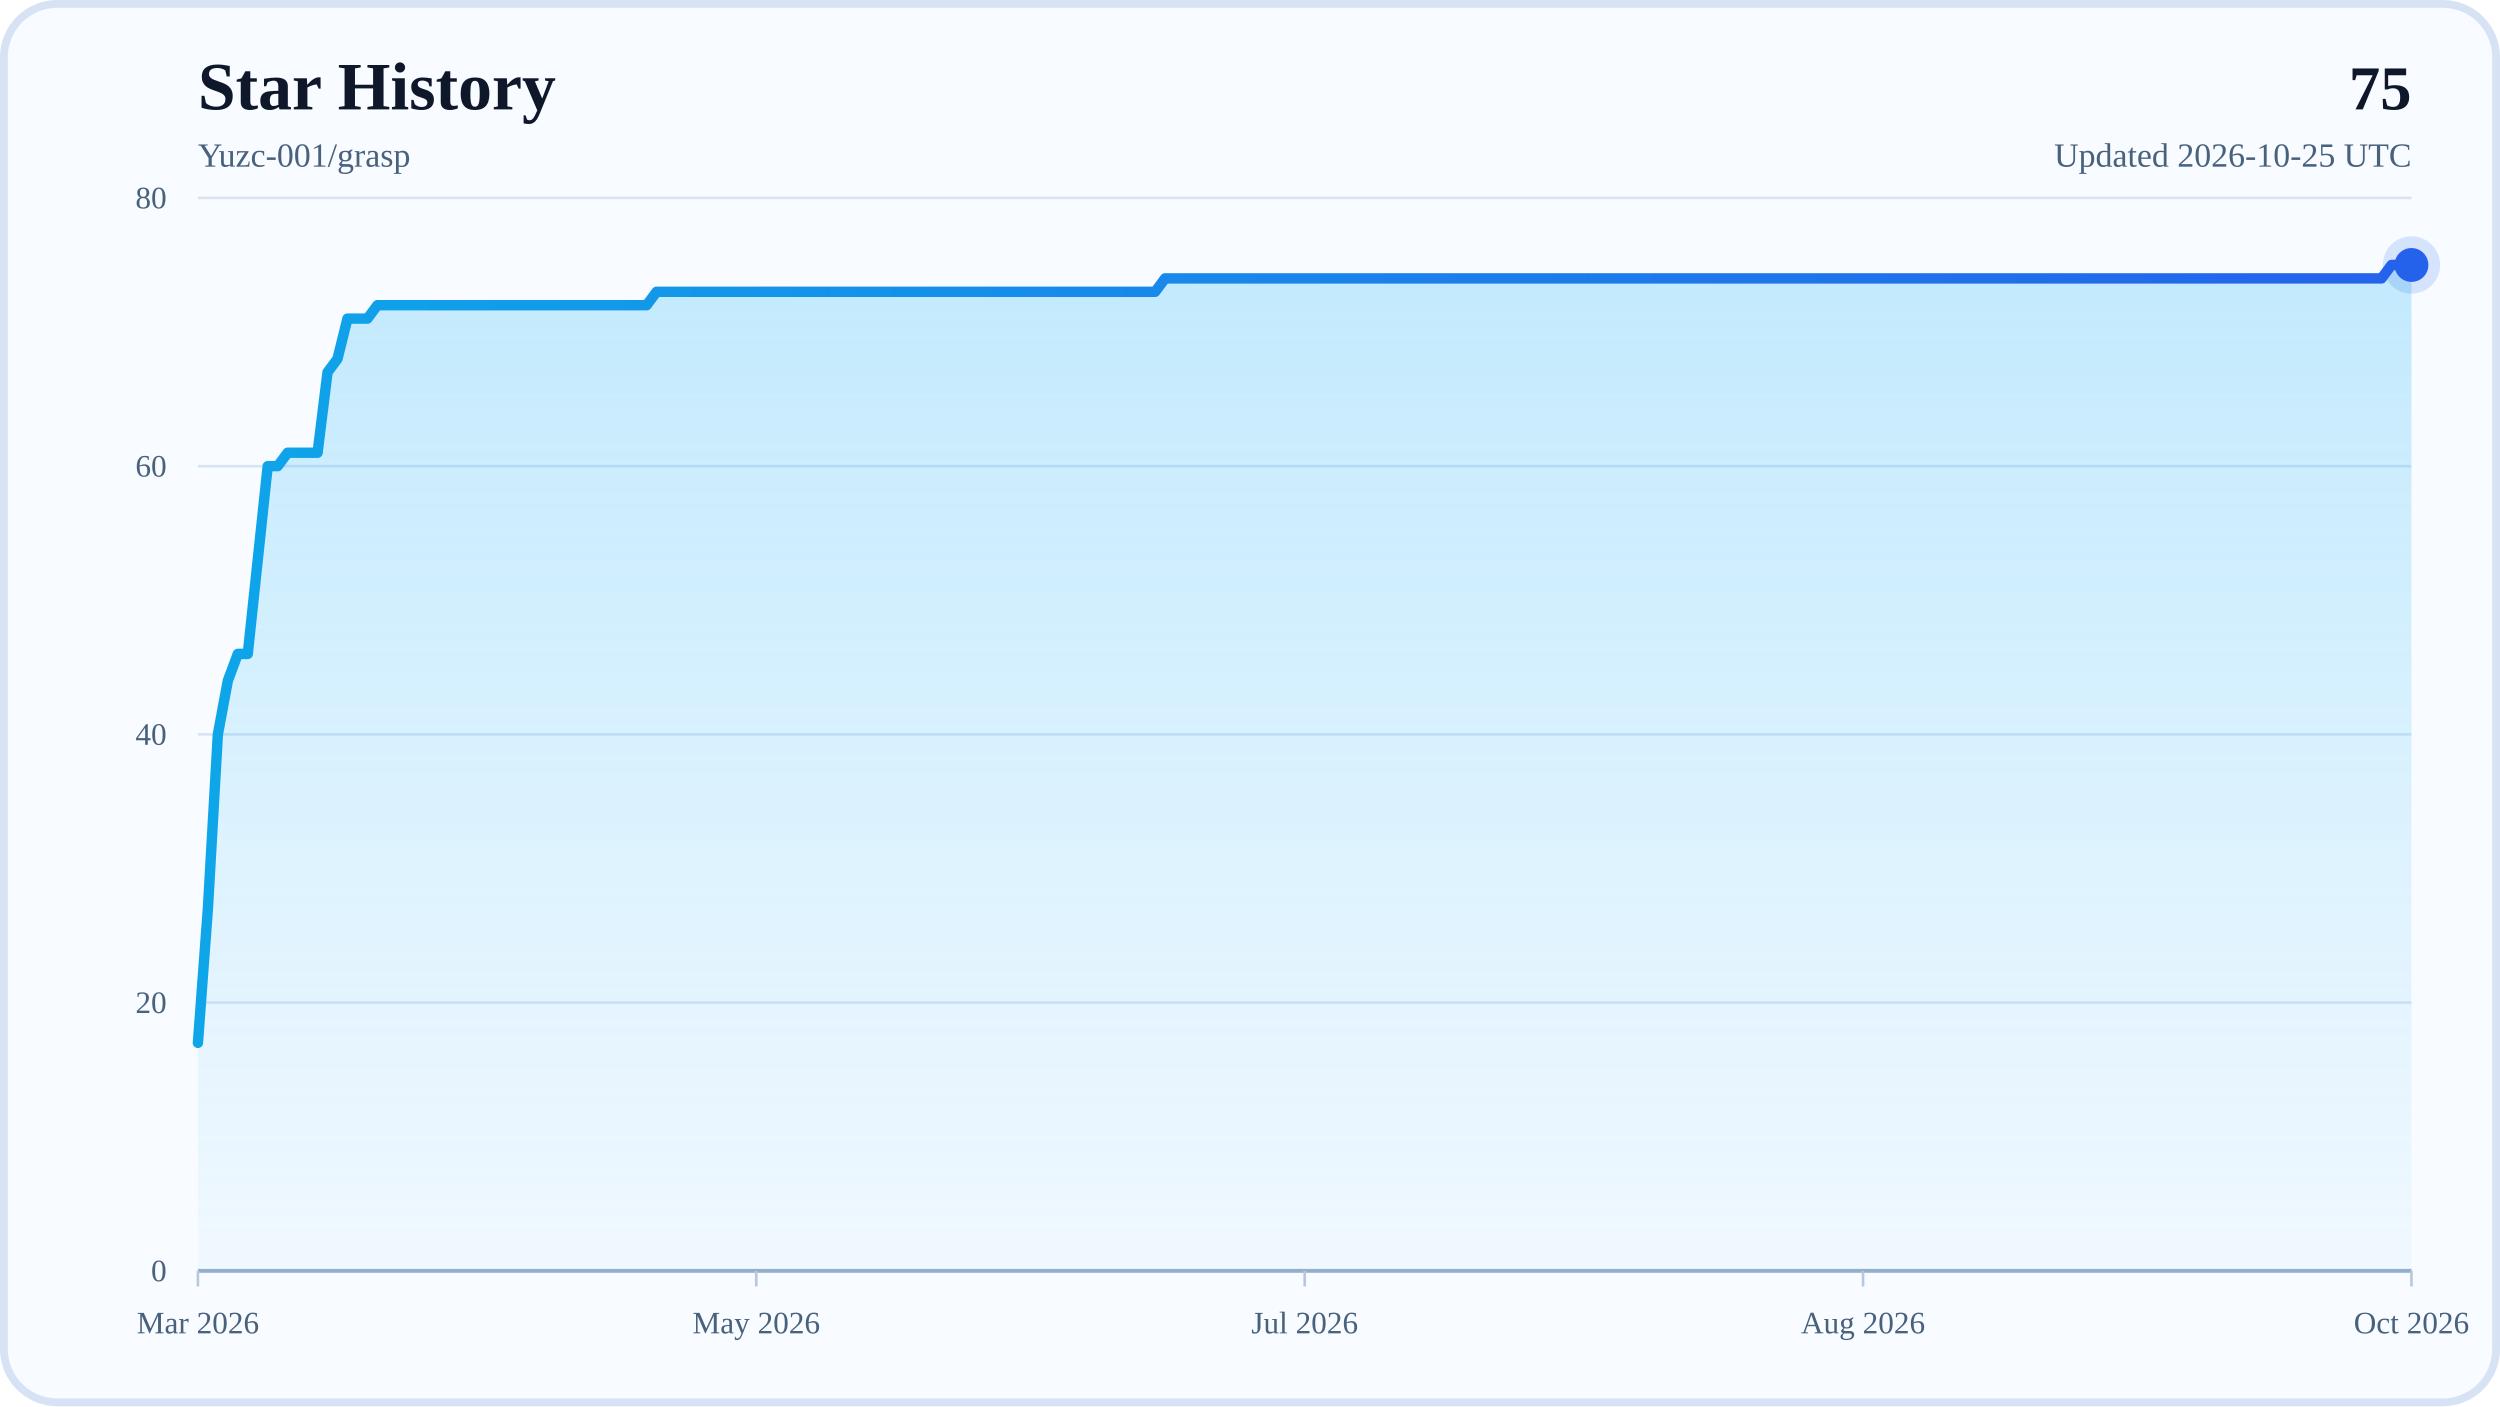
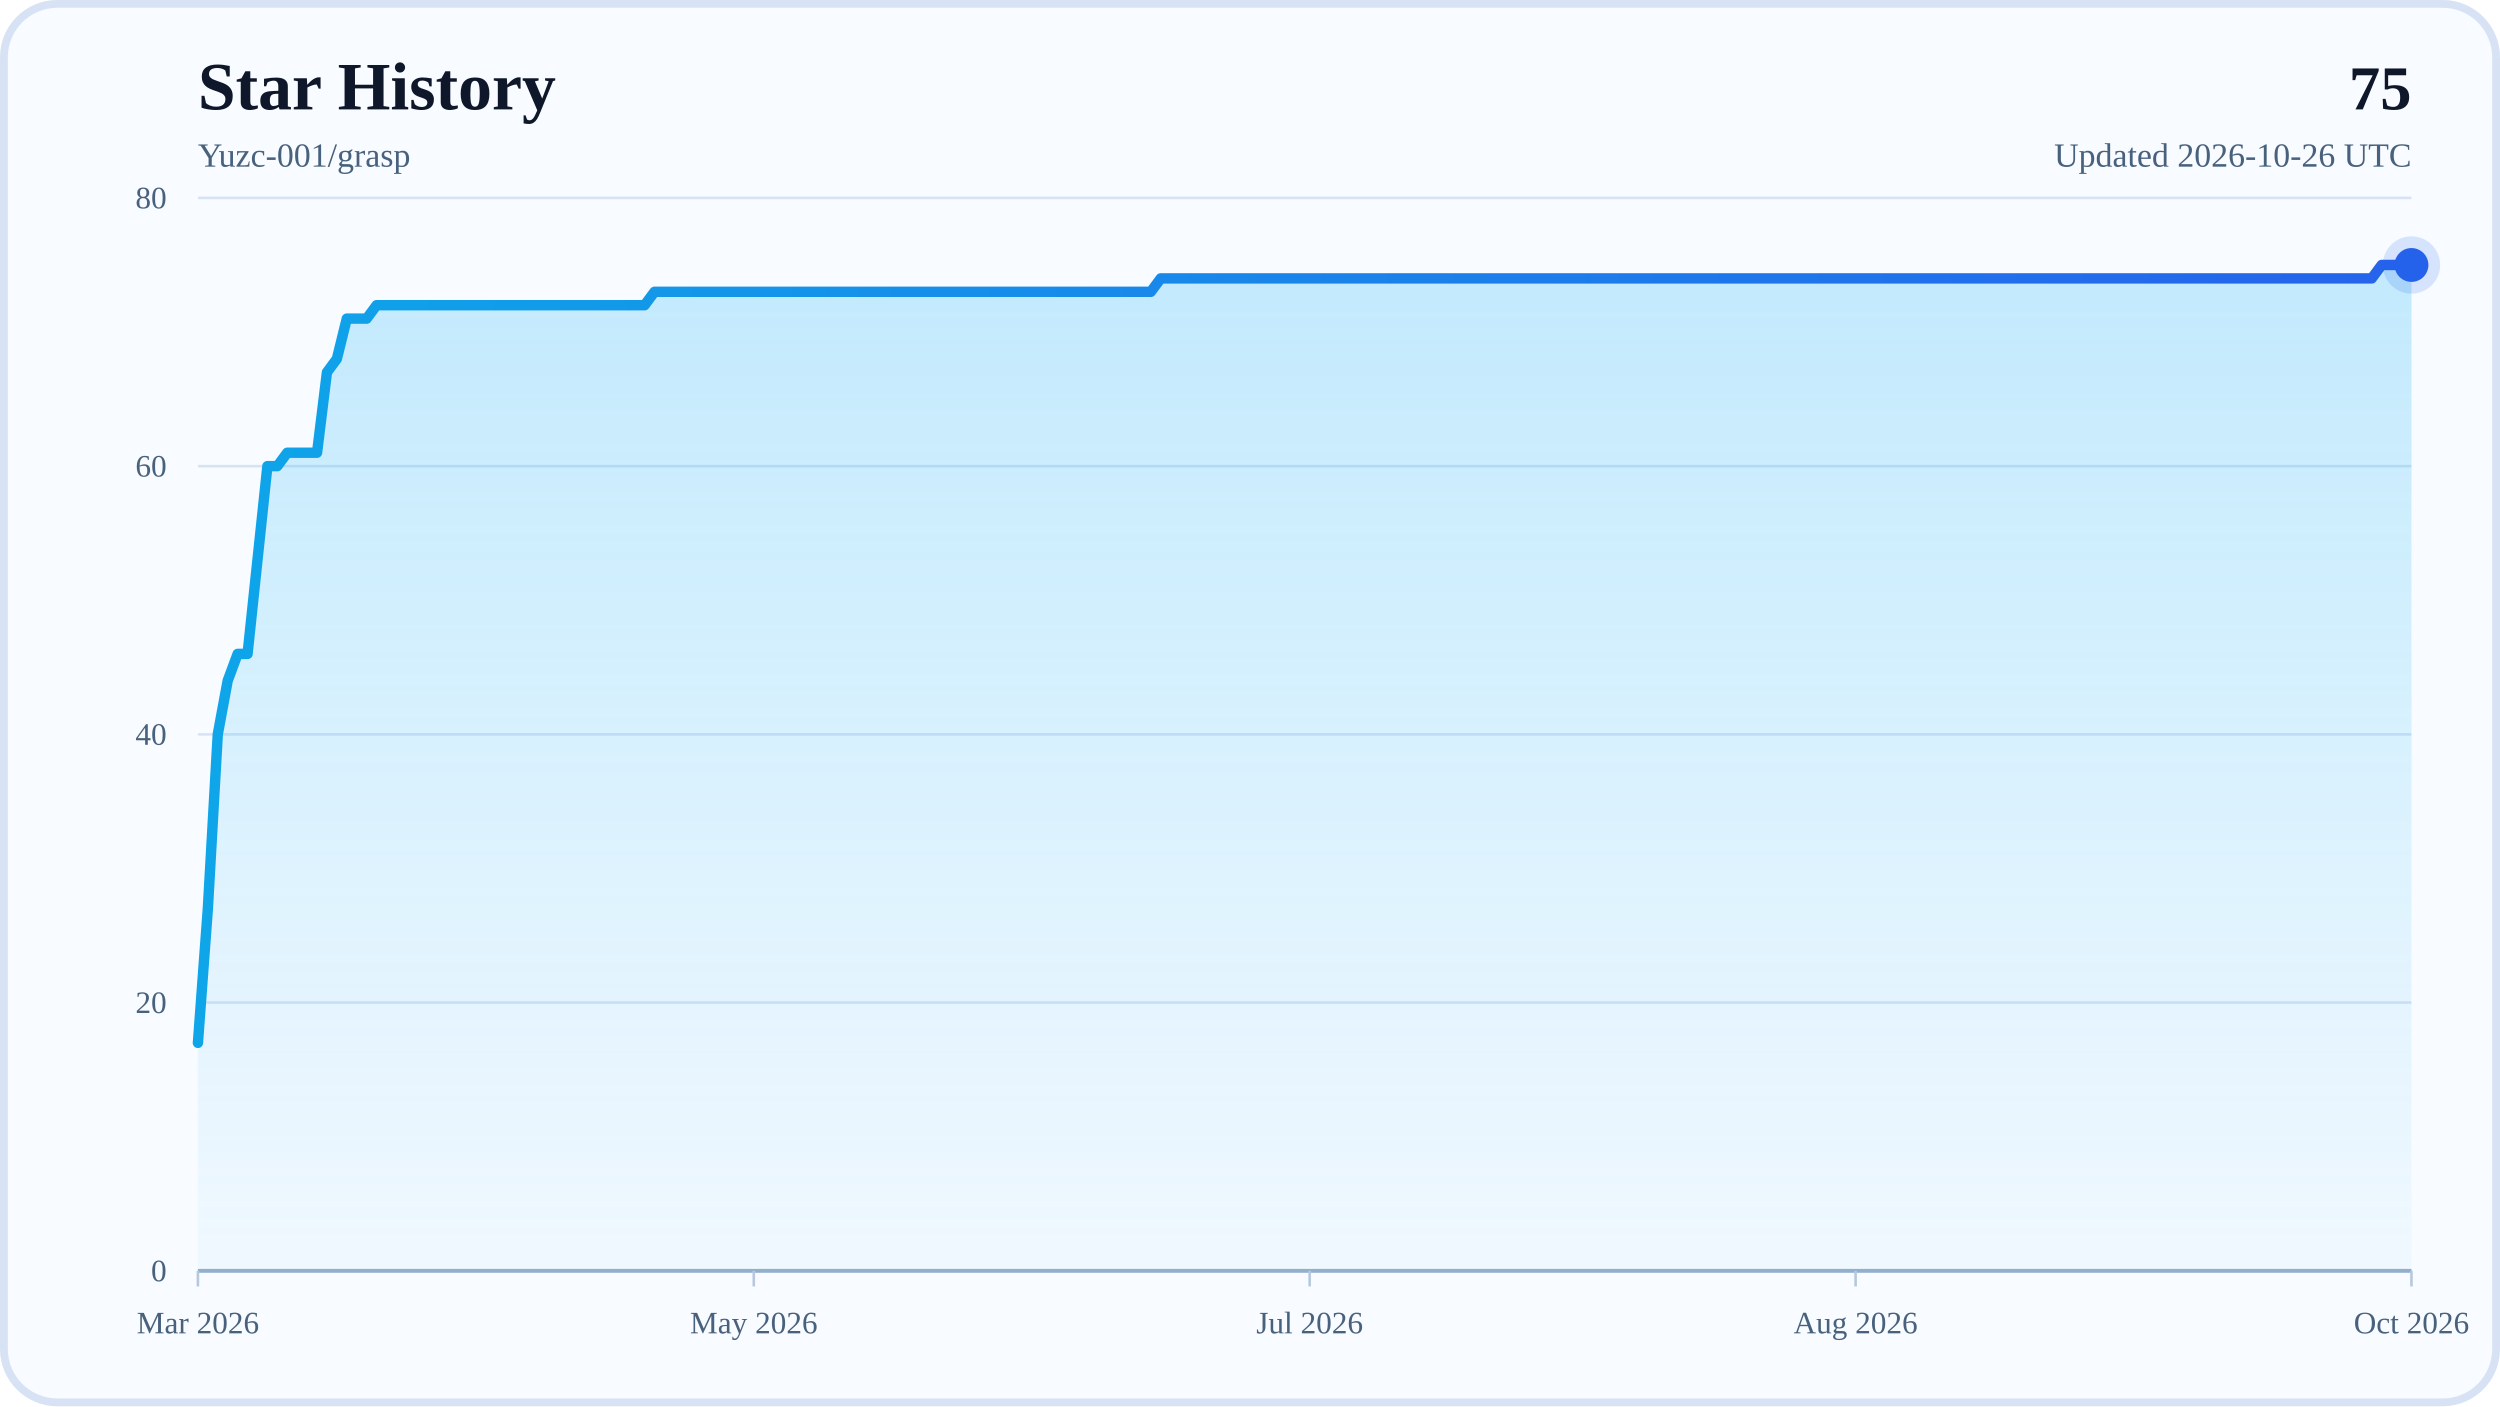
<svg xmlns="http://www.w3.org/2000/svg" width="960" height="540" viewBox="0 0 960 540" role="img" aria-labelledby="title desc">
  <defs>
    <linearGradient id="areaFill" x1="0" y1="0" x2="0" y2="1">
      <stop offset="0%" stop-color="#38BDF8" stop-opacity="0.28" />
      <stop offset="100%" stop-color="#38BDF8" stop-opacity="0.04" />
    </linearGradient>
    <linearGradient id="lineStroke" x1="0" y1="0" x2="1" y2="0">
      <stop offset="0%" stop-color="#0EA5E9" />
      <stop offset="100%" stop-color="#2563EB" />
    </linearGradient>
  </defs>
  <rect x="0" y="0" width="960" height="540" rx="22" fill="#F8FBFF" />
  <rect x="1.5" y="1.5" width="957" height="537" rx="20.5" fill="none" stroke="#D7E3F4" stroke-width="3" />
  <text x="76" y="42" font-size="26" font-weight="700" fill="#0F172A">Star History</text>
  <text x="76" y="64" font-size="13" fill="#48617D">Yuzc-001/grasp</text>
  <text x="926" y="42" text-anchor="end" font-size="24" font-weight="700" fill="#0F172A">75</text>
-   <text x="926" y="64" text-anchor="end" font-size="13" fill="#48617D">Updated 2026-10-25 UTC</text>
+   <text x="926" y="64" text-anchor="end" font-size="13" fill="#48617D">Updated 2026-10-26 UTC</text>
  <line x1="76" y1="488" x2="926" y2="488" stroke="#D7E3F4" stroke-width="1" />
  <text x="64" y="492" text-anchor="end" font-size="12" fill="#48617D">0</text>
  <line x1="76" y1="385" x2="926" y2="385" stroke="#D7E3F4" stroke-width="1" />
  <text x="64" y="389" text-anchor="end" font-size="12" fill="#48617D">20</text>
  <line x1="76" y1="282" x2="926" y2="282" stroke="#D7E3F4" stroke-width="1" />
  <text x="64" y="286" text-anchor="end" font-size="12" fill="#48617D">40</text>
  <line x1="76" y1="179" x2="926" y2="179" stroke="#D7E3F4" stroke-width="1" />
  <text x="64" y="183" text-anchor="end" font-size="12" fill="#48617D">60</text>
  <line x1="76" y1="76" x2="926" y2="76" stroke="#D7E3F4" stroke-width="1" />
  <text x="64" y="80" text-anchor="end" font-size="12" fill="#48617D">80</text>
  <line x1="76" y1="488" x2="926" y2="488" stroke="#94AFCB" stroke-width="1.5" />
  <line x1="76" y1="488" x2="76" y2="494" stroke="#B6C8DE" stroke-width="1" />
  <text x="76" y="512" text-anchor="middle" font-size="12" fill="#48617D">Mar 2026</text>
-   <line x1="290.41" y1="488" x2="290.41" y2="494" stroke="#B6C8DE" stroke-width="1" />
-   <text x="290.41" y="512" text-anchor="middle" font-size="12" fill="#48617D">May 2026</text>
-   <line x1="501" y1="488" x2="501" y2="494" stroke="#B6C8DE" stroke-width="1" />
-   <text x="501" y="512" text-anchor="middle" font-size="12" fill="#48617D">Jul 2026</text>
-   <line x1="715.41" y1="488" x2="715.41" y2="494" stroke="#B6C8DE" stroke-width="1" />
-   <text x="715.41" y="512" text-anchor="middle" font-size="12" fill="#48617D">Aug 2026</text>
+   <line x1="289.45" y1="488" x2="289.45" y2="494" stroke="#B6C8DE" stroke-width="1" />
+   <text x="289.45" y="512" text-anchor="middle" font-size="12" fill="#48617D">May 2026</text>
+   <line x1="502.91" y1="488" x2="502.91" y2="494" stroke="#B6C8DE" stroke-width="1" />
+   <text x="502.91" y="512" text-anchor="middle" font-size="12" fill="#48617D">Jul 2026</text>
+   <line x1="712.55" y1="488" x2="712.55" y2="494" stroke="#B6C8DE" stroke-width="1" />
+   <text x="712.55" y="512" text-anchor="middle" font-size="12" fill="#48617D">Aug 2026</text>
  <line x1="926" y1="488" x2="926" y2="494" stroke="#B6C8DE" stroke-width="1" />
  <text x="926" y="512" text-anchor="middle" font-size="12" fill="#48617D">Oct 2026</text>
-   <polygon points="76,488 76,400.45 79.83,348.95 83.66,282 87.49,261.4 91.32,251.1 95.14,251.1 98.97,215.05 102.8,179 106.63,179 110.46,173.85 114.29,173.85 118.12,173.85 121.95,173.85 125.77,142.95 129.6,137.8 133.43,122.35 137.26,122.35 141.09,122.35 144.92,117.2 148.75,117.2 152.58,117.2 156.41,117.2 160.23,117.2 164.06,117.2 167.89,117.2 171.72,117.2 175.55,117.2 179.38,117.2 183.21,117.2 187.04,117.2 190.86,117.2 194.69,117.2 198.52,117.2 202.35,117.2 206.18,117.2 210.01,117.2 213.84,117.2 217.67,117.2 221.5,117.2 225.32,117.2 229.15,117.2 232.98,117.2 236.81,117.2 240.64,117.2 244.47,117.2 248.3,117.2 252.13,112.05 255.95,112.05 259.78,112.05 263.61,112.05 267.44,112.05 271.27,112.05 275.1,112.05 278.93,112.05 282.76,112.05 286.59,112.05 290.41,112.05 294.24,112.05 298.07,112.05 301.9,112.05 305.73,112.05 309.56,112.05 313.39,112.05 317.22,112.05 321.05,112.05 324.87,112.05 328.7,112.05 332.53,112.05 336.36,112.05 340.19,112.05 344.02,112.05 347.85,112.05 351.68,112.05 355.5,112.05 359.33,112.05 363.16,112.05 366.99,112.05 370.82,112.05 374.65,112.05 378.48,112.05 382.31,112.05 386.14,112.05 389.96,112.05 393.79,112.05 397.62,112.05 401.45,112.05 405.28,112.05 409.11,112.05 412.94,112.05 416.77,112.05 420.59,112.05 424.42,112.05 428.25,112.05 432.08,112.05 435.91,112.05 439.74,112.05 443.57,112.05 447.4,106.9 451.23,106.9 455.05,106.9 458.88,106.9 462.71,106.9 466.54,106.9 470.37,106.9 474.2,106.9 478.03,106.9 481.86,106.9 485.68,106.9 489.51,106.9 493.34,106.9 497.17,106.9 501,106.9 504.83,106.9 508.66,106.9 512.49,106.9 516.32,106.9 520.14,106.9 523.97,106.9 527.8,106.9 531.63,106.9 535.46,106.9 539.29,106.9 543.12,106.9 546.95,106.9 550.77,106.9 554.6,106.9 558.43,106.9 562.26,106.9 566.09,106.9 569.92,106.9 573.75,106.9 577.58,106.9 581.41,106.9 585.23,106.9 589.06,106.9 592.89,106.9 596.72,106.9 600.55,106.9 604.38,106.9 608.21,106.9 612.04,106.9 615.86,106.9 619.69,106.9 623.52,106.9 627.35,106.9 631.18,106.9 635.01,106.9 638.84,106.9 642.67,106.9 646.5,106.9 650.32,106.9 654.15,106.9 657.98,106.9 661.81,106.9 665.64,106.9 669.47,106.9 673.3,106.9 677.13,106.9 680.95,106.9 684.78,106.9 688.61,106.9 692.44,106.9 696.27,106.9 700.1,106.9 703.93,106.9 707.76,106.9 711.59,106.9 715.41,106.9 719.24,106.9 723.07,106.9 726.9,106.9 730.73,106.9 734.56,106.9 738.39,106.9 742.22,106.9 746.05,106.9 749.87,106.9 753.7,106.9 757.53,106.9 761.36,106.9 765.19,106.9 769.02,106.9 772.85,106.9 776.68,106.9 780.5,106.9 784.33,106.9 788.16,106.9 791.99,106.9 795.82,106.9 799.65,106.9 803.48,106.9 807.31,106.9 811.14,106.9 814.96,106.9 818.79,106.9 822.62,106.9 826.45,106.9 830.28,106.9 834.11,106.9 837.94,106.9 841.77,106.9 845.59,106.9 849.42,106.9 853.25,106.9 857.08,106.9 860.91,106.9 864.74,106.9 868.57,106.9 872.4,106.9 876.23,106.9 880.05,106.9 883.88,106.9 887.71,106.9 891.54,106.9 895.37,106.9 899.2,106.9 903.03,106.9 906.86,106.9 910.68,106.9 914.51,106.9 918.34,101.75 922.17,101.75 926,101.75 926,488" fill="url(#areaFill)" />
-   <polyline points="76,400.45 79.83,348.95 83.66,282 87.49,261.4 91.32,251.1 95.14,251.1 98.97,215.05 102.8,179 106.63,179 110.46,173.85 114.29,173.85 118.12,173.85 121.95,173.85 125.77,142.95 129.6,137.8 133.43,122.35 137.26,122.35 141.09,122.35 144.92,117.2 148.75,117.2 152.58,117.2 156.41,117.2 160.23,117.2 164.06,117.2 167.89,117.2 171.72,117.2 175.55,117.2 179.38,117.2 183.21,117.2 187.04,117.2 190.86,117.2 194.69,117.2 198.52,117.2 202.35,117.2 206.18,117.2 210.01,117.2 213.84,117.2 217.67,117.2 221.5,117.2 225.32,117.2 229.15,117.2 232.98,117.2 236.81,117.2 240.64,117.2 244.47,117.2 248.3,117.2 252.13,112.05 255.95,112.05 259.78,112.05 263.61,112.05 267.44,112.05 271.27,112.05 275.1,112.05 278.93,112.05 282.76,112.05 286.59,112.05 290.41,112.05 294.24,112.05 298.07,112.05 301.9,112.05 305.73,112.05 309.56,112.05 313.39,112.05 317.22,112.05 321.05,112.05 324.87,112.05 328.7,112.05 332.53,112.05 336.36,112.05 340.19,112.05 344.02,112.05 347.85,112.05 351.68,112.05 355.5,112.05 359.33,112.05 363.16,112.05 366.99,112.05 370.82,112.05 374.65,112.05 378.48,112.05 382.31,112.05 386.14,112.05 389.96,112.05 393.79,112.05 397.62,112.05 401.45,112.05 405.28,112.05 409.11,112.05 412.94,112.05 416.77,112.05 420.59,112.05 424.42,112.05 428.25,112.05 432.08,112.05 435.91,112.05 439.74,112.05 443.57,112.05 447.4,106.9 451.23,106.9 455.05,106.9 458.88,106.9 462.71,106.9 466.54,106.9 470.37,106.9 474.2,106.9 478.03,106.9 481.86,106.9 485.68,106.9 489.51,106.9 493.34,106.9 497.17,106.9 501,106.9 504.83,106.9 508.66,106.9 512.49,106.9 516.32,106.9 520.14,106.9 523.97,106.9 527.8,106.9 531.63,106.9 535.46,106.9 539.29,106.9 543.12,106.9 546.95,106.9 550.77,106.9 554.6,106.9 558.43,106.9 562.26,106.9 566.09,106.9 569.92,106.9 573.75,106.9 577.58,106.9 581.41,106.9 585.23,106.9 589.06,106.9 592.89,106.9 596.72,106.9 600.55,106.9 604.38,106.9 608.21,106.9 612.04,106.9 615.86,106.9 619.69,106.9 623.52,106.9 627.35,106.9 631.18,106.9 635.01,106.9 638.84,106.9 642.67,106.9 646.5,106.9 650.32,106.9 654.15,106.9 657.98,106.9 661.81,106.9 665.64,106.9 669.47,106.9 673.3,106.9 677.13,106.9 680.95,106.9 684.78,106.9 688.61,106.9 692.44,106.9 696.27,106.9 700.1,106.9 703.93,106.9 707.76,106.9 711.59,106.9 715.41,106.9 719.24,106.9 723.07,106.9 726.9,106.9 730.73,106.9 734.56,106.9 738.39,106.9 742.22,106.9 746.05,106.9 749.87,106.9 753.7,106.9 757.53,106.9 761.36,106.9 765.19,106.9 769.02,106.9 772.85,106.9 776.68,106.9 780.5,106.9 784.33,106.9 788.16,106.9 791.99,106.9 795.82,106.9 799.65,106.9 803.48,106.9 807.31,106.9 811.14,106.9 814.96,106.9 818.79,106.9 822.62,106.9 826.45,106.9 830.28,106.9 834.11,106.9 837.94,106.9 841.77,106.9 845.59,106.9 849.42,106.9 853.25,106.9 857.08,106.9 860.91,106.9 864.74,106.9 868.57,106.9 872.4,106.9 876.23,106.9 880.05,106.9 883.88,106.9 887.71,106.9 891.54,106.9 895.37,106.9 899.2,106.9 903.03,106.9 906.86,106.9 910.68,106.9 914.51,106.9 918.34,101.75 922.17,101.75 926,101.75" fill="none" stroke="url(#lineStroke)" stroke-width="4" stroke-linecap="round" stroke-linejoin="round" />
+   <polygon points="76,488 76,400.45 79.81,348.95 83.62,282 87.43,261.4 91.25,251.1 95.06,251.1 98.87,215.05 102.68,179 106.49,179 110.3,173.85 114.12,173.85 117.93,173.85 121.74,173.85 125.55,142.95 129.36,137.8 133.17,122.35 136.99,122.35 140.8,122.35 144.61,117.2 148.42,117.2 152.23,117.2 156.04,117.2 159.86,117.2 163.67,117.2 167.48,117.2 171.29,117.2 175.1,117.2 178.91,117.2 182.73,117.2 186.54,117.2 190.35,117.2 194.16,117.2 197.97,117.2 201.78,117.2 205.6,117.2 209.41,117.2 213.22,117.2 217.03,117.2 220.84,117.2 224.65,117.2 228.47,117.2 232.28,117.2 236.09,117.2 239.9,117.2 243.71,117.2 247.52,117.2 251.34,112.05 255.15,112.05 258.96,112.05 262.77,112.05 266.58,112.05 270.39,112.05 274.21,112.05 278.02,112.05 281.83,112.05 285.64,112.05 289.45,112.05 293.26,112.05 297.08,112.05 300.89,112.05 304.7,112.05 308.51,112.05 312.32,112.05 316.13,112.05 319.95,112.05 323.76,112.05 327.57,112.05 331.38,112.05 335.19,112.05 339,112.05 342.82,112.05 346.63,112.05 350.44,112.05 354.25,112.05 358.06,112.05 361.87,112.05 365.69,112.05 369.5,112.05 373.31,112.05 377.12,112.05 380.93,112.05 384.74,112.05 388.56,112.05 392.37,112.05 396.18,112.05 399.99,112.05 403.8,112.05 407.61,112.05 411.43,112.05 415.24,112.05 419.05,112.05 422.86,112.05 426.67,112.05 430.48,112.05 434.3,112.05 438.11,112.05 441.92,112.05 445.73,106.9 449.54,106.9 453.35,106.9 457.17,106.9 460.98,106.9 464.79,106.9 468.6,106.9 472.41,106.9 476.22,106.9 480.04,106.9 483.85,106.9 487.66,106.9 491.47,106.9 495.28,106.9 499.09,106.9 502.91,106.9 506.72,106.9 510.53,106.9 514.34,106.9 518.15,106.9 521.96,106.9 525.78,106.9 529.59,106.9 533.4,106.9 537.21,106.9 541.02,106.9 544.83,106.9 548.65,106.9 552.46,106.9 556.27,106.9 560.08,106.9 563.89,106.9 567.7,106.9 571.52,106.9 575.33,106.9 579.14,106.9 582.95,106.9 586.76,106.9 590.57,106.9 594.39,106.9 598.2,106.9 602.01,106.9 605.82,106.9 609.63,106.9 613.44,106.9 617.26,106.9 621.07,106.9 624.88,106.9 628.69,106.9 632.5,106.9 636.31,106.9 640.13,106.9 643.94,106.9 647.75,106.9 651.56,106.9 655.37,106.9 659.18,106.9 663,106.9 666.81,106.9 670.62,106.9 674.43,106.9 678.24,106.9 682.05,106.9 685.87,106.9 689.68,106.9 693.49,106.9 697.3,106.9 701.11,106.9 704.92,106.9 708.74,106.9 712.55,106.9 716.36,106.9 720.17,106.9 723.98,106.9 727.79,106.9 731.61,106.9 735.42,106.9 739.23,106.9 743.04,106.9 746.85,106.9 750.66,106.9 754.48,106.9 758.29,106.9 762.1,106.9 765.91,106.9 769.72,106.9 773.53,106.9 777.35,106.9 781.16,106.9 784.97,106.9 788.78,106.9 792.59,106.9 796.4,106.9 800.22,106.9 804.03,106.9 807.84,106.9 811.65,106.9 815.46,106.9 819.27,106.9 823.09,106.9 826.9,106.9 830.71,106.9 834.52,106.9 838.33,106.9 842.14,106.9 845.96,106.9 849.77,106.9 853.58,106.9 857.39,106.9 861.2,106.9 865.01,106.9 868.83,106.9 872.64,106.9 876.45,106.9 880.26,106.9 884.07,106.9 887.88,106.9 891.7,106.9 895.51,106.9 899.32,106.9 903.13,106.9 906.94,106.9 910.75,106.9 914.57,101.75 918.38,101.75 922.19,101.75 926,101.75 926,488" fill="url(#areaFill)" />
+   <polyline points="76,400.45 79.81,348.95 83.62,282 87.43,261.4 91.25,251.1 95.06,251.1 98.87,215.05 102.68,179 106.49,179 110.3,173.85 114.12,173.85 117.93,173.85 121.74,173.85 125.55,142.95 129.36,137.8 133.17,122.35 136.99,122.35 140.8,122.35 144.61,117.2 148.42,117.2 152.23,117.2 156.04,117.2 159.86,117.2 163.67,117.2 167.48,117.2 171.29,117.2 175.1,117.2 178.91,117.2 182.73,117.2 186.54,117.2 190.35,117.2 194.16,117.2 197.97,117.2 201.78,117.2 205.6,117.2 209.41,117.2 213.22,117.2 217.03,117.2 220.84,117.2 224.65,117.2 228.47,117.2 232.28,117.2 236.09,117.2 239.9,117.2 243.71,117.2 247.52,117.2 251.34,112.05 255.15,112.05 258.96,112.05 262.77,112.05 266.58,112.05 270.39,112.05 274.21,112.05 278.02,112.05 281.83,112.05 285.64,112.05 289.45,112.05 293.26,112.05 297.08,112.05 300.89,112.05 304.7,112.05 308.51,112.05 312.32,112.05 316.13,112.05 319.95,112.05 323.76,112.05 327.57,112.05 331.38,112.05 335.19,112.05 339,112.05 342.82,112.05 346.63,112.05 350.44,112.05 354.25,112.05 358.06,112.05 361.87,112.05 365.69,112.05 369.5,112.05 373.31,112.05 377.12,112.05 380.93,112.05 384.74,112.05 388.56,112.05 392.37,112.05 396.18,112.05 399.99,112.05 403.8,112.05 407.61,112.05 411.43,112.05 415.24,112.05 419.05,112.05 422.86,112.05 426.67,112.05 430.48,112.05 434.3,112.05 438.11,112.05 441.92,112.05 445.73,106.9 449.54,106.9 453.35,106.9 457.17,106.9 460.98,106.9 464.79,106.9 468.6,106.9 472.41,106.9 476.22,106.9 480.04,106.9 483.85,106.9 487.66,106.9 491.47,106.9 495.28,106.9 499.09,106.9 502.91,106.9 506.72,106.9 510.53,106.9 514.34,106.9 518.15,106.9 521.96,106.9 525.78,106.9 529.59,106.9 533.4,106.9 537.21,106.9 541.02,106.9 544.83,106.9 548.65,106.9 552.46,106.9 556.27,106.9 560.08,106.9 563.89,106.9 567.7,106.9 571.52,106.9 575.33,106.9 579.14,106.9 582.95,106.9 586.76,106.9 590.57,106.9 594.39,106.9 598.2,106.9 602.01,106.9 605.82,106.9 609.63,106.9 613.44,106.9 617.26,106.9 621.07,106.9 624.88,106.9 628.69,106.9 632.5,106.9 636.31,106.9 640.13,106.9 643.94,106.9 647.75,106.9 651.56,106.9 655.37,106.9 659.18,106.9 663,106.9 666.81,106.9 670.62,106.9 674.43,106.9 678.24,106.9 682.05,106.9 685.87,106.9 689.68,106.9 693.49,106.9 697.3,106.9 701.11,106.9 704.92,106.9 708.74,106.9 712.55,106.9 716.36,106.9 720.17,106.9 723.98,106.9 727.79,106.9 731.61,106.9 735.42,106.9 739.23,106.9 743.04,106.9 746.85,106.9 750.66,106.9 754.48,106.9 758.29,106.9 762.1,106.9 765.91,106.9 769.72,106.9 773.53,106.9 777.35,106.9 781.16,106.9 784.97,106.9 788.78,106.9 792.59,106.9 796.4,106.9 800.22,106.9 804.03,106.9 807.84,106.9 811.65,106.9 815.46,106.9 819.27,106.9 823.09,106.9 826.9,106.9 830.71,106.9 834.52,106.9 838.33,106.9 842.14,106.9 845.96,106.9 849.77,106.9 853.58,106.9 857.39,106.9 861.2,106.9 865.01,106.9 868.83,106.9 872.64,106.9 876.45,106.9 880.26,106.9 884.07,106.9 887.88,106.9 891.7,106.9 895.51,106.9 899.32,106.9 903.13,106.9 906.94,106.9 910.75,106.9 914.57,101.75 918.38,101.75 922.19,101.75 926,101.75" fill="none" stroke="url(#lineStroke)" stroke-width="4" stroke-linecap="round" stroke-linejoin="round" />
  <circle cx="926" cy="101.75" r="6.5" fill="#2563EB" />
  <circle cx="926" cy="101.75" r="11" fill="#2563EB" fill-opacity="0.16" />
</svg>
